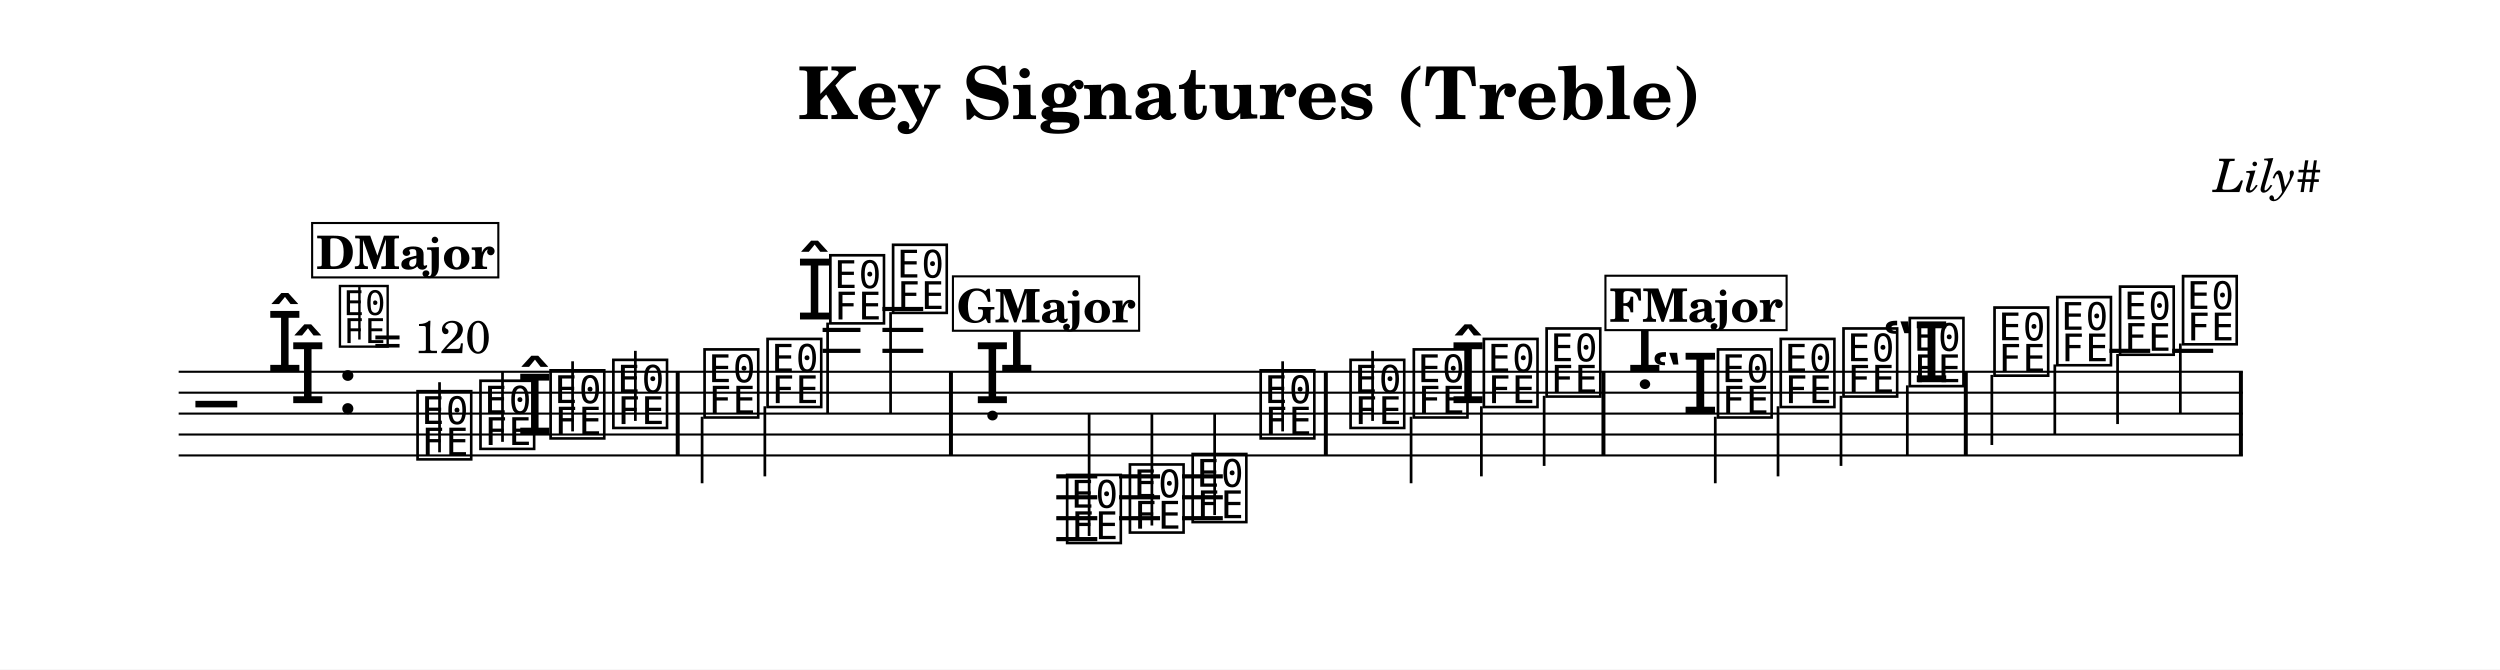
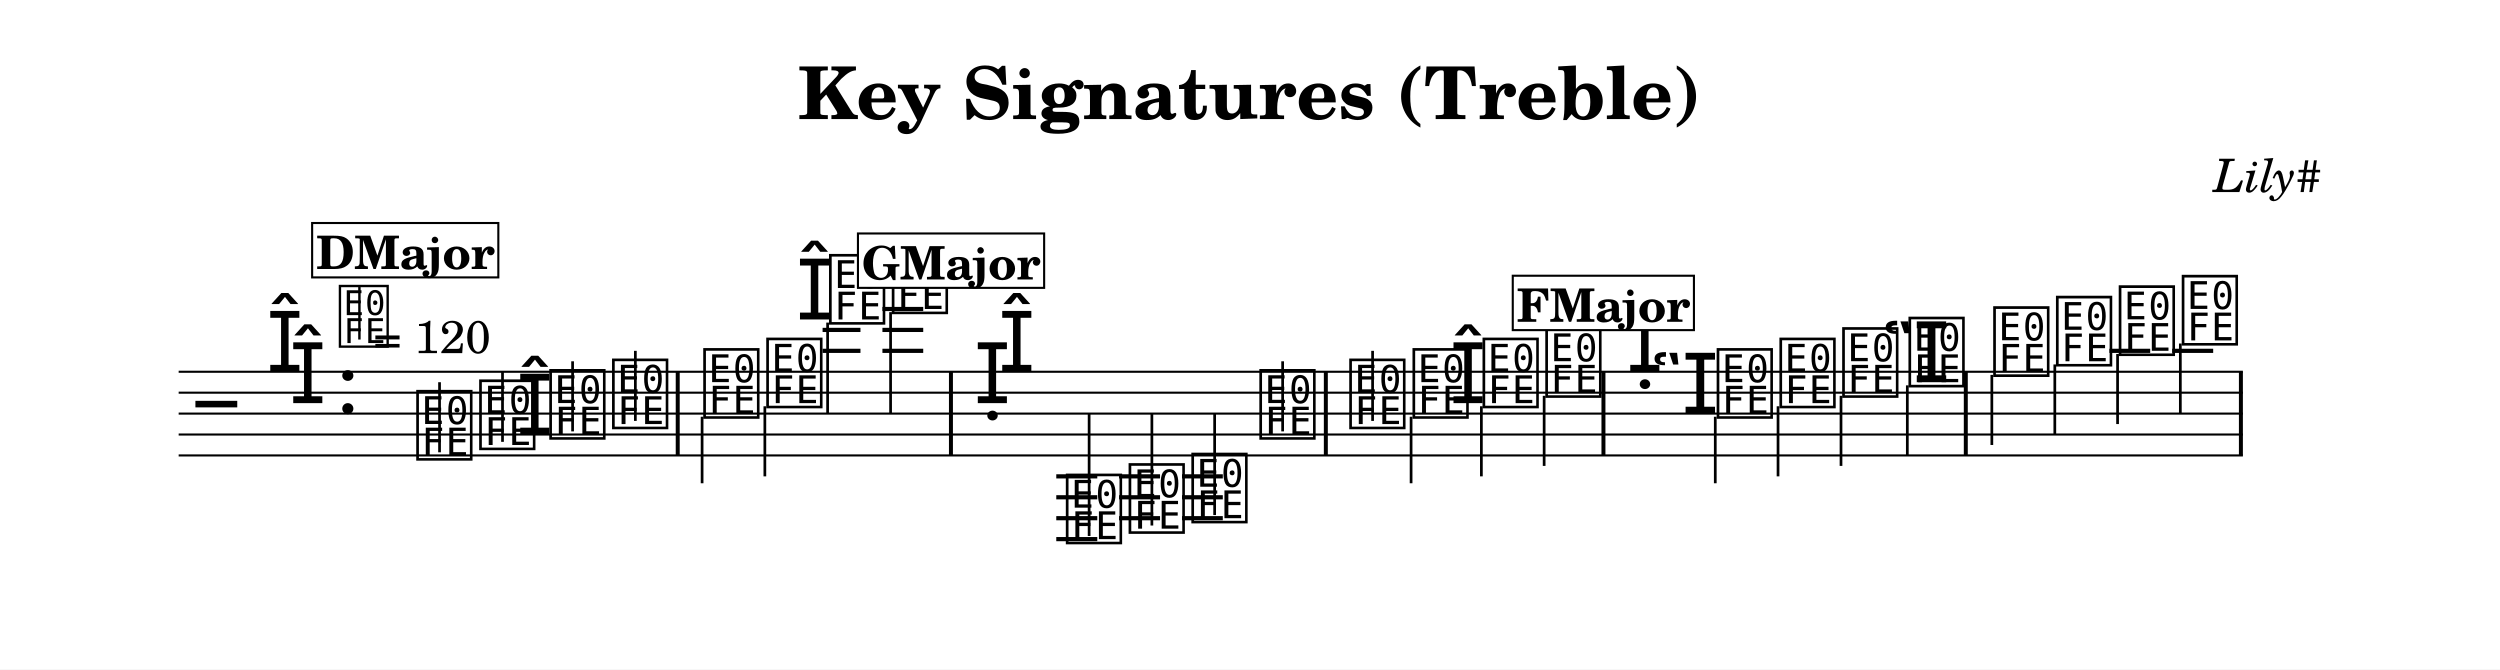
<svg xmlns="http://www.w3.org/2000/svg" width="1195.0" height="320.0" viewBox="0 0 119.50 32.00" font-family="TeX Gyre Schola, serif">
  <style>
  @font-face { font-family: 'Emmentaler'; src: local('Emmentaler'); }
  .music { font-family: 'Emmentaler', serif; }
</style>
  <rect x="0" y="0" width="119.50" height="32.00" fill="#FFFFFF" />
  <text x="59.75" y="5.69" font-size="3.49" font-weight="bold" text-anchor="middle" data-pos="84">Key Signatures (Treble)</text>
  <text x="110.97" y="9.18" font-size="2.20" font-style="italic" text-anchor="end" data-pos="119">Lily#</text>
  <g transform="translate(8.54,0.00) scale(1,1)">
    <line x1="0.00" y1="17.77" x2="98.67" y2="17.77" stroke="#000000" stroke-width="0.100" />
    <line x1="0.00" y1="18.77" x2="98.67" y2="18.77" stroke="#000000" stroke-width="0.100" />
    <line x1="0.00" y1="19.77" x2="98.67" y2="19.77" stroke="#000000" stroke-width="0.100" />
    <line x1="0.00" y1="20.77" x2="98.67" y2="20.77" stroke="#000000" stroke-width="0.100" />
    <line x1="0.00" y1="21.77" x2="98.67" y2="21.77" stroke="#000000" stroke-width="0.100" />
    <text class="music" x="0.80" y="20.77" font-size="4.00" data-pos="169"></text>
    <text class="music" x="4.19" y="17.77" font-size="4.00"></text>
    <text class="music" x="5.29" y="19.27" font-size="4.00"></text>
    <text class="music" x="7.54" y="19.77" font-size="4.00" data-pos="143"></text>
    <line x1="30.78" y1="16.77" x2="32.59" y2="16.77" stroke="#000000" stroke-width="0.200" />
    <line x1="30.78" y1="15.77" x2="32.59" y2="15.77" stroke="#000000" stroke-width="0.200" />
    <line x1="33.64" y1="16.77" x2="35.59" y2="16.77" stroke="#000000" stroke-width="0.200" />
    <line x1="33.64" y1="15.77" x2="35.59" y2="15.77" stroke="#000000" stroke-width="0.200" />
    <line x1="33.64" y1="14.77" x2="35.59" y2="14.77" stroke="#000000" stroke-width="0.200" />
    <line x1="41.95" y1="22.77" x2="43.91" y2="22.77" stroke="#000000" stroke-width="0.200" />
    <line x1="41.95" y1="23.77" x2="43.91" y2="23.77" stroke="#000000" stroke-width="0.200" />
    <line x1="41.95" y1="24.77" x2="43.91" y2="24.77" stroke="#000000" stroke-width="0.200" />
    <line x1="41.95" y1="25.77" x2="43.91" y2="25.77" stroke="#000000" stroke-width="0.200" />
    <line x1="44.95" y1="22.77" x2="46.91" y2="22.77" stroke="#000000" stroke-width="0.200" />
    <line x1="44.95" y1="23.77" x2="46.91" y2="23.77" stroke="#000000" stroke-width="0.200" />
    <line x1="44.95" y1="24.77" x2="46.91" y2="24.77" stroke="#000000" stroke-width="0.200" />
    <line x1="47.96" y1="22.77" x2="49.91" y2="22.77" stroke="#000000" stroke-width="0.200" />
    <line x1="47.96" y1="23.77" x2="49.91" y2="23.77" stroke="#000000" stroke-width="0.200" />
    <line x1="47.96" y1="24.77" x2="49.91" y2="24.77" stroke="#000000" stroke-width="0.200" />
    <line x1="92.29" y1="16.77" x2="94.24" y2="16.77" stroke="#000000" stroke-width="0.200" />
    <line x1="95.29" y1="16.77" x2="97.25" y2="16.77" stroke="#000000" stroke-width="0.200" />
    <text class="music" x="11.23" y="21.77" font-size="4.00" data-pos="233"></text>
    <line x1="12.47" y1="21.62" x2="12.47" y2="18.27" stroke="#000000" stroke-width="0.130" />
    <text class="music" x="14.24" y="21.27" font-size="4.00" data-pos="236"></text>
    <line x1="15.48" y1="21.12" x2="15.48" y2="17.77" stroke="#000000" stroke-width="0.130" />
    <text class="music" x="16.14" y="20.77" font-size="4.00" data-pos="238"></text>
    <text class="music" x="17.59" y="20.77" font-size="4.00" data-pos="238"></text>
    <line x1="18.83" y1="20.62" x2="18.83" y2="17.27" stroke="#000000" stroke-width="0.130" />
    <text class="music" x="20.59" y="20.27" font-size="4.00" data-pos="242"></text>
    <line x1="21.83" y1="20.12" x2="21.83" y2="16.77" stroke="#000000" stroke-width="0.130" />
    <text class="music" x="24.95" y="19.77" font-size="4.00" data-pos="246"></text>
    <line x1="25.02" y1="19.92" x2="25.02" y2="23.10" stroke="#000000" stroke-width="0.130" />
    <text class="music" x="27.96" y="19.27" font-size="4.00" data-pos="249"></text>
    <line x1="28.02" y1="19.42" x2="28.02" y2="22.77" stroke="#000000" stroke-width="0.130" />
    <text class="music" x="29.51" y="15.27" font-size="4.00" data-pos="251"></text>
    <text class="music" x="30.96" y="15.27" font-size="4.00" data-pos="251"></text>
    <line x1="31.02" y1="15.42" x2="31.02" y2="19.77" stroke="#000000" stroke-width="0.130" />
    <text class="music" x="33.96" y="14.77" font-size="4.00" data-pos="256"></text>
    <line x1="34.03" y1="14.92" x2="34.03" y2="19.77" stroke="#000000" stroke-width="0.130" />
    <text class="music" x="38.01" y="19.27" font-size="4.00" data-pos="492"></text>
    <text class="music" x="39.18" y="17.77" font-size="4.00" data-pos="492"></text>
    <text class="music" x="42.28" y="25.77" font-size="4.00" data-pos="312"></text>
    <line x1="43.52" y1="25.62" x2="43.52" y2="19.77" stroke="#000000" stroke-width="0.130" />
    <text class="music" x="45.28" y="25.27" font-size="4.00" data-pos="315"></text>
    <line x1="46.52" y1="25.12" x2="46.52" y2="19.77" stroke="#000000" stroke-width="0.130" />
    <text class="music" x="48.28" y="24.77" font-size="4.00" data-pos="317"></text>
    <line x1="49.52" y1="24.62" x2="49.52" y2="19.77" stroke="#000000" stroke-width="0.130" />
    <text class="music" x="51.53" y="20.77" font-size="4.00" data-pos="319"></text>
    <line x1="52.77" y1="20.62" x2="52.77" y2="17.27" stroke="#000000" stroke-width="0.130" />
    <text class="music" x="55.83" y="20.27" font-size="4.00" data-pos="324"></text>
    <line x1="57.07" y1="20.12" x2="57.07" y2="16.77" stroke="#000000" stroke-width="0.130" />
    <text class="music" x="58.85" y="19.77" font-size="4.00" data-pos="327"></text>
    <line x1="58.91" y1="19.92" x2="58.91" y2="23.10" stroke="#000000" stroke-width="0.130" />
    <text class="music" x="60.75" y="19.27" font-size="4.00" data-pos="329"></text>
    <text class="music" x="62.20" y="19.27" font-size="4.00" data-pos="329"></text>
    <line x1="62.27" y1="19.42" x2="62.27" y2="22.77" stroke="#000000" stroke-width="0.130" />
    <text class="music" x="65.20" y="18.77" font-size="4.00" data-pos="333"></text>
    <line x1="65.27" y1="18.92" x2="65.27" y2="22.27" stroke="#000000" stroke-width="0.130" />
    <text class="music" x="69.20" y="17.77" font-size="4.00" data-pos="546"></text>
    <text class="music" x="70.36" y="19.77" font-size="4.00" data-pos="546"></text>
    <text class="music" x="73.39" y="19.77" font-size="4.00" data-pos="388"></text>
    <line x1="73.45" y1="19.92" x2="73.45" y2="23.10" stroke="#000000" stroke-width="0.130" />
    <text class="music" x="76.39" y="19.27" font-size="4.00" data-pos="391"></text>
    <line x1="76.45" y1="19.42" x2="76.45" y2="22.77" stroke="#000000" stroke-width="0.130" />
    <text class="music" x="79.39" y="18.77" font-size="4.00" data-pos="393"></text>
    <line x1="79.46" y1="18.92" x2="79.46" y2="22.27" stroke="#000000" stroke-width="0.130" />
    <text class="music" x="81.41" y="18.27" font-size="4.00" data-pos="395"></text>
    <text class="music" x="82.56" y="18.27" font-size="4.00" data-pos="395"></text>
    <line x1="82.63" y1="18.42" x2="82.63" y2="21.77" stroke="#000000" stroke-width="0.130" />
    <text class="music" x="86.61" y="17.77" font-size="4.00" data-pos="401"></text>
    <line x1="86.67" y1="17.92" x2="86.67" y2="21.27" stroke="#000000" stroke-width="0.130" />
    <text class="music" x="89.61" y="17.27" font-size="4.00" data-pos="404"></text>
    <line x1="89.68" y1="17.42" x2="89.68" y2="20.77" stroke="#000000" stroke-width="0.130" />
    <text class="music" x="92.61" y="16.77" font-size="4.00" data-pos="406"></text>
    <line x1="92.68" y1="16.92" x2="92.68" y2="20.27" stroke="#000000" stroke-width="0.130" />
    <text class="music" x="95.62" y="16.27" font-size="4.00" data-pos="408"></text>
    <line x1="95.68" y1="16.42" x2="95.68" y2="19.77" stroke="#000000" stroke-width="0.130" />
    <rect x="23.76" y="17.77" width="0.19" height="4.00" data-pos="244" />
    <rect x="36.82" y="17.77" width="0.19" height="4.00" data-pos="258" />
    <rect x="54.74" y="17.77" width="0.19" height="4.00" data-pos="322" />
    <rect x="68.01" y="17.77" width="0.19" height="4.00" data-pos="335" />
    <rect x="85.33" y="17.77" width="0.19" height="4.00" data-pos="399" />
    <rect x="98.48" y="17.77" width="0.19" height="4.00" data-pos="410" />
    <text class="music" x="7.54" y="16.40" font-size="3.56" data-pos="134"></text>
    <line x1="8.64" y1="16.23" x2="8.64" y2="13.72" stroke="#000000" stroke-width="0.116" data-pos="134" />
    <text x="9.31" y="16.88" font-size="2.20" data-pos="134">= 120</text>
    <rect x="6.38" y="10.66" width="8.90" height="2.60" fill="#FFFFFF" stroke="#000000" stroke-width="0.100" data-pos="415" />
    <text x="10.84" y="12.86" font-size="2.20" font-weight="bold" text-anchor="middle" data-pos="415">DMajor</text>
-     <rect x="37.01" y="13.21" width="8.90" height="2.60" fill="#FFFFFF" stroke="#000000" stroke-width="0.100" data-pos="469" />
-     <text x="41.46" y="15.41" font-size="2.20" font-weight="bold" text-anchor="middle" data-pos="469">GMajor</text>
-     <rect x="68.20" y="13.18" width="8.66" height="2.60" fill="#FFFFFF" stroke="#000000" stroke-width="0.100" data-pos="523" />
-     <text x="72.53" y="15.38" font-size="2.20" font-weight="bold" text-anchor="middle" data-pos="523">FMajor</text>
+     <rect x="32.47" y="11.16" width="8.90" height="2.60" fill="#FFFFFF" stroke="#000000" stroke-width="0.100" data-pos="469" />
+     <text x="36.92" y="13.36" font-size="2.20" font-weight="bold" text-anchor="middle" data-pos="469">GMajor</text>
+     <rect x="63.77" y="13.18" width="8.66" height="2.60" fill="#FFFFFF" stroke="#000000" stroke-width="0.100" data-pos="523" />
+     <text x="68.10" y="15.38" font-size="2.20" font-weight="bold" text-anchor="middle" data-pos="523">FMajor</text>
  </g>
</svg>
